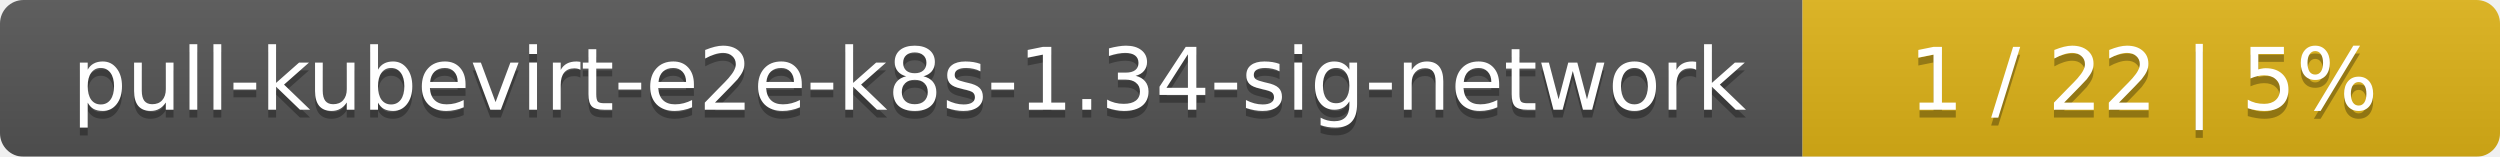
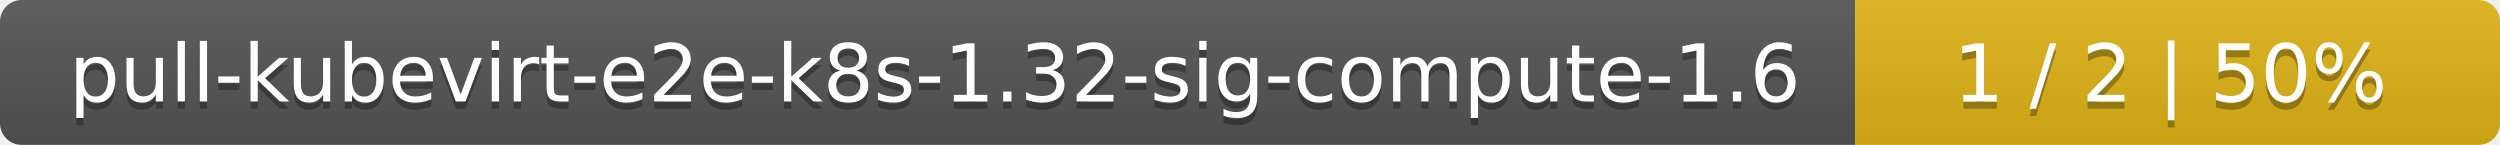
- <svg xmlns="http://www.w3.org/2000/svg" width="319" height="20">
+ <svg xmlns="http://www.w3.org/2000/svg" width="345" height="20">
  <linearGradient id="smooth" x2="0" y2="100%">
    <stop offset="0" stop-color="#bbb" stop-opacity=".1" />
    <stop offset="1" stop-opacity=".1" />
  </linearGradient>
  <mask id="round">
-     <rect width="319" height="20" rx="3" fill="#fff" />
+     <rect width="345" height="20" rx="3" fill="#fff" />
  </mask>
  <g mask="url(#round)">
-     <rect width="230" height="20" fill="#555" />
-     <rect x="230" width="89" height="20" fill="#dfb317" />
-     <rect width="319" height="20" fill="url(#smooth)" />
+     <rect width="256" height="20" fill="#555" />
+     <rect x="256" width="89" height="20" fill="#dfb317" />
+     <rect width="345" height="20" fill="url(#smooth)" />
  </g>
  <g fill="#fff" text-anchor="middle" font-family="DejaVu Sans,Verdana,Geneva,sans-serif" font-size="11">
-     <text x="116" y="15" fill="#010101" fill-opacity=".3">pull-kubevirt-e2e-k8s-1.34-sig-network</text>
-     <text x="116" y="14">pull-kubevirt-e2e-k8s-1.34-sig-network</text>
-     <text x="273.5" y="15" fill="#010101" fill-opacity=".3">1 / 22    |    5%</text>
-     <text x="273.5" y="14">1 / 22    |    5%</text>
+     <text x="129" y="15" fill="#010101" fill-opacity=".3">pull-kubevirt-e2e-k8s-1.32-sig-compute-1.6</text>
+     <text x="129" y="14">pull-kubevirt-e2e-k8s-1.32-sig-compute-1.6</text>
+     <text x="299.5" y="15" fill="#010101" fill-opacity=".3">1 / 2    |    50%</text>
+     <text x="299.5" y="14">1 / 2    |    50%</text>
  </g>
</svg>
